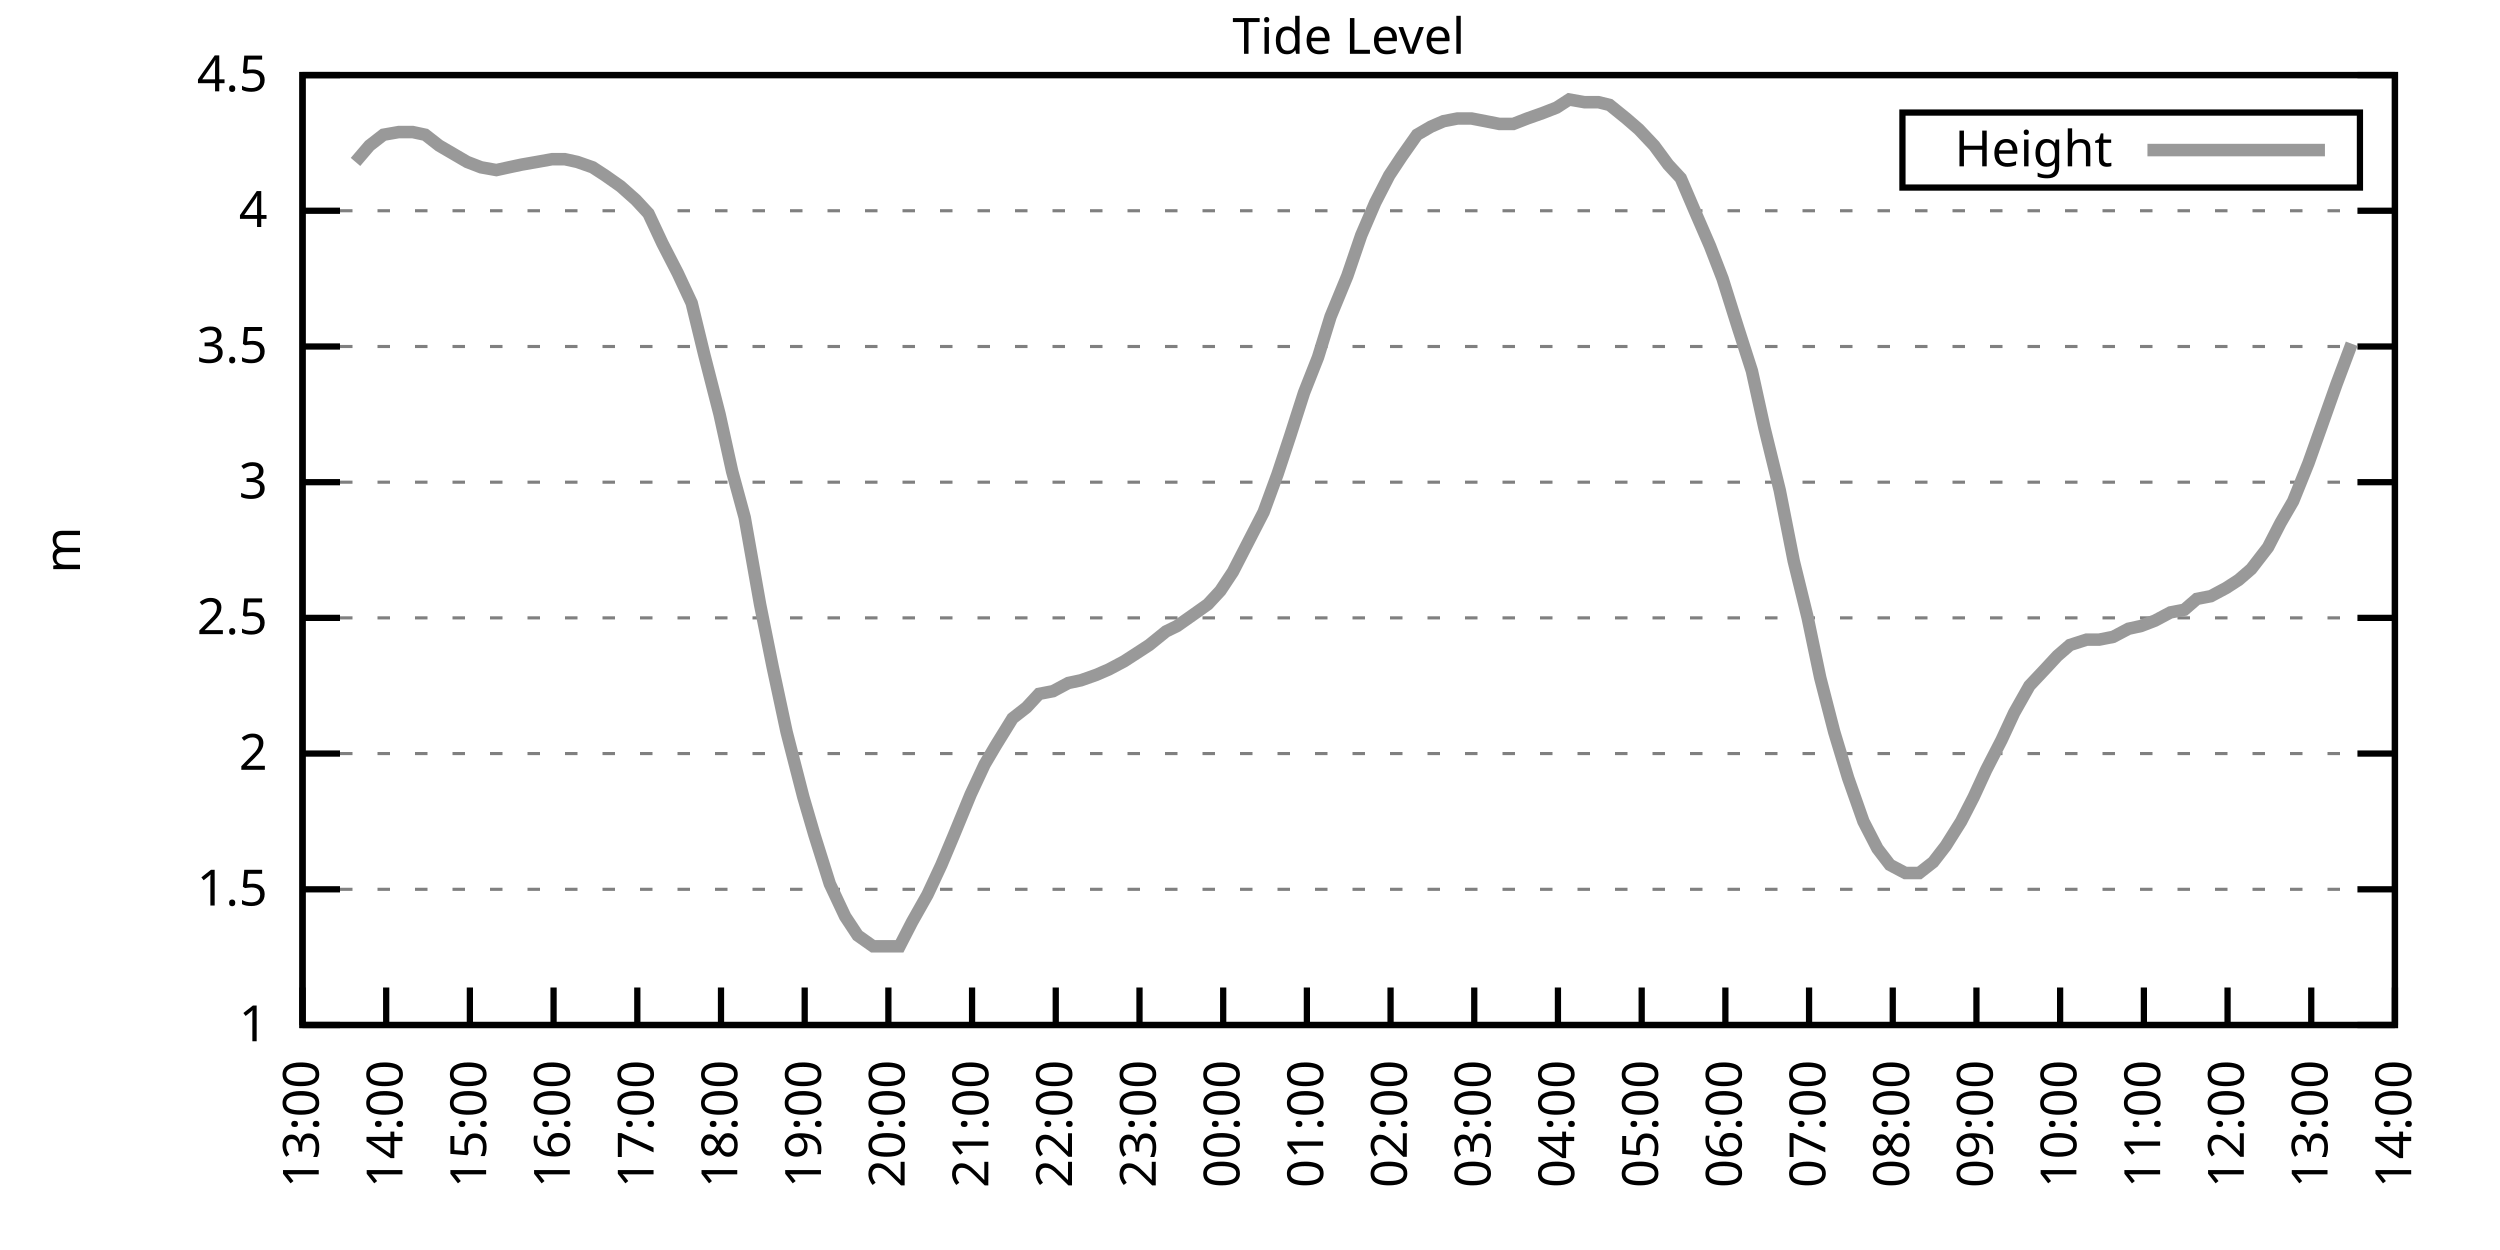
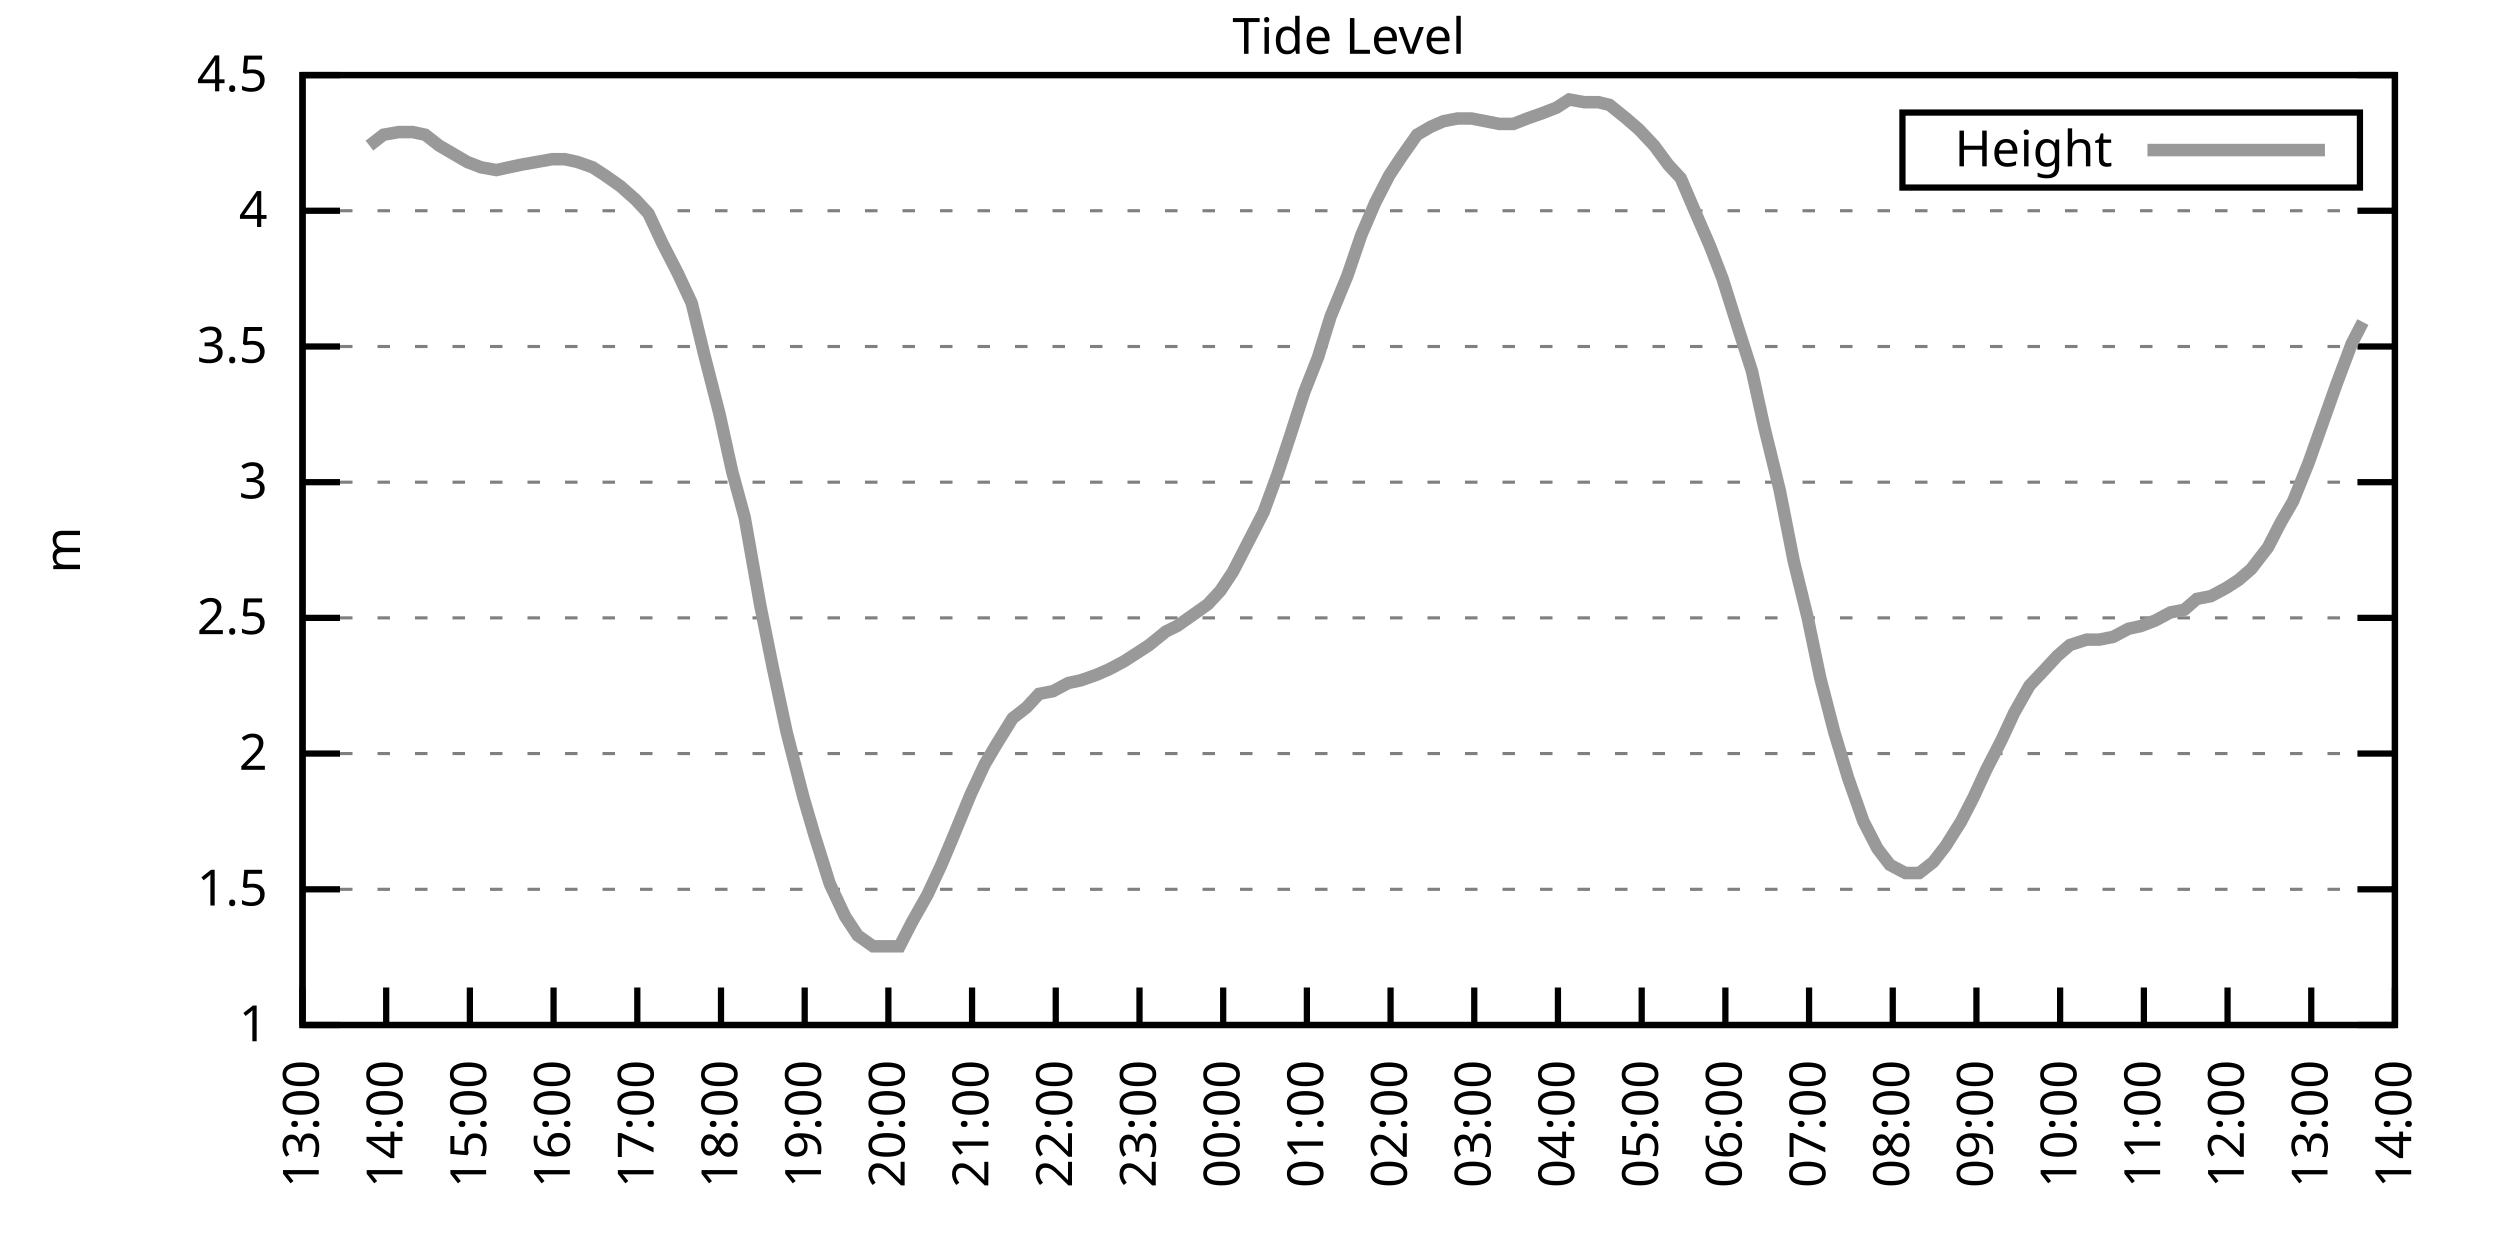
<svg xmlns="http://www.w3.org/2000/svg" xmlns:xlink="http://www.w3.org/1999/xlink" width="400" height="200" viewBox="0 0 400 200">
  <g id="gnuplot_canvas">
    <rect x="0" y="0" width="400" height="200" fill="none" />
    <defs>
      <circle id="gpDot" r="0.5" stroke-width="0.5" stroke="currentColor" />
      <path id="gpPt0" stroke-width="0.333" stroke="currentColor" d="M-1,0 h2 M0,-1 v2" />
      <path id="gpPt1" stroke-width="0.333" stroke="currentColor" d="M-1,-1 L1,1 M1,-1 L-1,1" />
      <path id="gpPt2" stroke-width="0.333" stroke="currentColor" d="M-1,0 L1,0 M0,-1 L0,1 M-1,-1 L1,1 M-1,1 L1,-1" />
      <rect id="gpPt3" stroke-width="0.333" stroke="currentColor" x="-1" y="-1" width="2" height="2" />
      <rect id="gpPt4" stroke-width="0.333" stroke="currentColor" fill="currentColor" x="-1" y="-1" width="2" height="2" />
      <circle id="gpPt5" stroke-width="0.333" stroke="currentColor" cx="0" cy="0" r="1" />
      <use xlink:href="#gpPt5" id="gpPt6" fill="currentColor" stroke="none" />
      <path id="gpPt7" stroke-width="0.333" stroke="currentColor" d="M0,-1.33 L-1.33,0.67 L1.33,0.67 z" />
      <use xlink:href="#gpPt7" id="gpPt8" fill="currentColor" stroke="none" />
      <use xlink:href="#gpPt7" id="gpPt9" stroke="currentColor" transform="rotate(180)" />
      <use xlink:href="#gpPt9" id="gpPt10" fill="currentColor" stroke="none" />
      <use xlink:href="#gpPt3" id="gpPt11" stroke="currentColor" transform="rotate(45)" />
      <use xlink:href="#gpPt11" id="gpPt12" fill="currentColor" stroke="none" />
      <path id="gpPt13" stroke-width="0.333" stroke="currentColor" d="M0,1.330 L1.265,0.411 L0.782,-1.067 L-0.782,-1.076 L-1.265,0.411 z" />
      <use xlink:href="#gpPt13" id="gpPt14" fill="currentColor" stroke="none" />
      <filter id="textbox" filterUnits="objectBoundingBox" x="0" y="0" height="1" width="1">
        <feFlood flood-color="white" flood-opacity="1" result="bgnd" />
        <feComposite in="SourceGraphic" in2="bgnd" operator="atop" />
      </filter>
      <filter id="greybox" filterUnits="objectBoundingBox" x="0" y="0" height="1" width="1">
        <feFlood flood-color="lightgrey" flood-opacity="1" result="grey" />
        <feComposite in="SourceGraphic" in2="grey" operator="atop" />
      </filter>
    </defs>
    <g fill="none" color="white" stroke="currentColor" stroke-width="1.00" stroke-linecap="butt" stroke-linejoin="miter">
</g>
    <g fill="none" color="black" stroke="currentColor" stroke-width="1.00" stroke-linecap="butt" stroke-linejoin="miter">
      <g stroke="none" shape-rendering="crispEdges">
        <polygon fill="rgb(255, 255, 255)" points="48.40,164.00 383.18,164.00 383.18,12.02 48.40,12.02 " />
      </g>
    </g>
    <g fill="none" color="black" stroke="currentColor" stroke-width="1.00" stroke-linecap="butt" stroke-linejoin="miter">
</g>
    <g fill="none" color="black" stroke="black" stroke-width="0.50" stroke-linecap="butt" stroke-linejoin="miter">
</g>
    <g fill="none" color="gray" stroke="currentColor" stroke-width="0.50" stroke-linecap="butt" stroke-linejoin="miter">
      <path stroke="gray" stroke-dasharray="2,4" class="gridline" d="M48.40,164.00 L383.19,164.00  " />
    </g>
    <g fill="none" color="gray" stroke="gray" stroke-width="1.00" stroke-linecap="butt" stroke-linejoin="miter">
</g>
    <g fill="none" color="black" stroke="currentColor" stroke-width="1.00" stroke-linecap="butt" stroke-linejoin="miter">
      <path stroke="black" d="M48.40,164.00 L54.40,164.00 M383.19,164.00 L377.19,164.00  " />
      <g transform="translate(42.80,166.60)" stroke="none" fill="black" font-family="Sans" font-size="8.00" text-anchor="end">
        <text>
          <tspan font-family="Sans"> 1</tspan>
        </text>
      </g>
    </g>
    <g fill="none" color="black" stroke="currentColor" stroke-width="1.00" stroke-linecap="butt" stroke-linejoin="miter">
</g>
    <g fill="none" color="black" stroke="black" stroke-width="0.50" stroke-linecap="butt" stroke-linejoin="miter">
</g>
    <g fill="none" color="gray" stroke="currentColor" stroke-width="0.50" stroke-linecap="butt" stroke-linejoin="miter">
      <path stroke="gray" stroke-dasharray="2,4" class="gridline" d="M48.40,142.29 L383.19,142.29  " />
    </g>
    <g fill="none" color="gray" stroke="gray" stroke-width="1.00" stroke-linecap="butt" stroke-linejoin="miter">
</g>
    <g fill="none" color="black" stroke="currentColor" stroke-width="1.00" stroke-linecap="butt" stroke-linejoin="miter">
      <path stroke="black" d="M48.40,142.29 L54.40,142.29 M383.19,142.29 L377.19,142.29  " />
      <g transform="translate(42.80,144.89)" stroke="none" fill="black" font-family="Sans" font-size="8.00" text-anchor="end">
        <text>
          <tspan font-family="Sans"> 1.5</tspan>
        </text>
      </g>
    </g>
    <g fill="none" color="black" stroke="currentColor" stroke-width="1.00" stroke-linecap="butt" stroke-linejoin="miter">
</g>
    <g fill="none" color="black" stroke="black" stroke-width="0.50" stroke-linecap="butt" stroke-linejoin="miter">
</g>
    <g fill="none" color="gray" stroke="currentColor" stroke-width="0.50" stroke-linecap="butt" stroke-linejoin="miter">
      <path stroke="gray" stroke-dasharray="2,4" class="gridline" d="M48.40,120.57 L383.19,120.57  " />
    </g>
    <g fill="none" color="gray" stroke="gray" stroke-width="1.00" stroke-linecap="butt" stroke-linejoin="miter">
</g>
    <g fill="none" color="black" stroke="currentColor" stroke-width="1.00" stroke-linecap="butt" stroke-linejoin="miter">
      <path stroke="black" d="M48.40,120.57 L54.40,120.57 M383.19,120.57 L377.19,120.57  " />
      <g transform="translate(42.80,123.17)" stroke="none" fill="black" font-family="Sans" font-size="8.00" text-anchor="end">
        <text>
          <tspan font-family="Sans"> 2</tspan>
        </text>
      </g>
    </g>
    <g fill="none" color="black" stroke="currentColor" stroke-width="1.00" stroke-linecap="butt" stroke-linejoin="miter">
</g>
    <g fill="none" color="black" stroke="black" stroke-width="0.50" stroke-linecap="butt" stroke-linejoin="miter">
</g>
    <g fill="none" color="gray" stroke="currentColor" stroke-width="0.50" stroke-linecap="butt" stroke-linejoin="miter">
      <path stroke="gray" stroke-dasharray="2,4" class="gridline" d="M48.40,98.86 L383.19,98.86  " />
    </g>
    <g fill="none" color="gray" stroke="gray" stroke-width="1.00" stroke-linecap="butt" stroke-linejoin="miter">
</g>
    <g fill="none" color="black" stroke="currentColor" stroke-width="1.00" stroke-linecap="butt" stroke-linejoin="miter">
      <path stroke="black" d="M48.40,98.86 L54.40,98.86 M383.19,98.86 L377.19,98.86  " />
      <g transform="translate(42.80,101.46)" stroke="none" fill="black" font-family="Sans" font-size="8.00" text-anchor="end">
        <text>
          <tspan font-family="Sans"> 2.5</tspan>
        </text>
      </g>
    </g>
    <g fill="none" color="black" stroke="currentColor" stroke-width="1.00" stroke-linecap="butt" stroke-linejoin="miter">
</g>
    <g fill="none" color="black" stroke="black" stroke-width="0.50" stroke-linecap="butt" stroke-linejoin="miter">
</g>
    <g fill="none" color="gray" stroke="currentColor" stroke-width="0.50" stroke-linecap="butt" stroke-linejoin="miter">
      <path stroke="gray" stroke-dasharray="2,4" class="gridline" d="M48.40,77.15 L383.19,77.15  " />
    </g>
    <g fill="none" color="gray" stroke="gray" stroke-width="1.00" stroke-linecap="butt" stroke-linejoin="miter">
</g>
    <g fill="none" color="black" stroke="currentColor" stroke-width="1.00" stroke-linecap="butt" stroke-linejoin="miter">
      <path stroke="black" d="M48.40,77.15 L54.40,77.15 M383.19,77.15 L377.19,77.15  " />
      <g transform="translate(42.80,79.75)" stroke="none" fill="black" font-family="Sans" font-size="8.00" text-anchor="end">
        <text>
          <tspan font-family="Sans"> 3</tspan>
        </text>
      </g>
    </g>
    <g fill="none" color="black" stroke="currentColor" stroke-width="1.00" stroke-linecap="butt" stroke-linejoin="miter">
</g>
    <g fill="none" color="black" stroke="black" stroke-width="0.50" stroke-linecap="butt" stroke-linejoin="miter">
</g>
    <g fill="none" color="gray" stroke="currentColor" stroke-width="0.50" stroke-linecap="butt" stroke-linejoin="miter">
      <path stroke="gray" stroke-dasharray="2,4" class="gridline" d="M48.40,55.44 L383.19,55.44  " />
    </g>
    <g fill="none" color="gray" stroke="gray" stroke-width="1.00" stroke-linecap="butt" stroke-linejoin="miter">
</g>
    <g fill="none" color="black" stroke="currentColor" stroke-width="1.00" stroke-linecap="butt" stroke-linejoin="miter">
      <path stroke="black" d="M48.40,55.44 L54.40,55.44 M383.19,55.44 L377.19,55.44  " />
      <g transform="translate(42.80,58.04)" stroke="none" fill="black" font-family="Sans" font-size="8.00" text-anchor="end">
        <text>
          <tspan font-family="Sans"> 3.5</tspan>
        </text>
      </g>
    </g>
    <g fill="none" color="black" stroke="currentColor" stroke-width="1.00" stroke-linecap="butt" stroke-linejoin="miter">
</g>
    <g fill="none" color="black" stroke="black" stroke-width="0.50" stroke-linecap="butt" stroke-linejoin="miter">
</g>
    <g fill="none" color="gray" stroke="currentColor" stroke-width="0.50" stroke-linecap="butt" stroke-linejoin="miter">
      <path stroke="gray" stroke-dasharray="2,4" class="gridline" d="M48.40,33.72 L383.19,33.72  " />
    </g>
    <g fill="none" color="gray" stroke="gray" stroke-width="1.00" stroke-linecap="butt" stroke-linejoin="miter">
</g>
    <g fill="none" color="black" stroke="currentColor" stroke-width="1.00" stroke-linecap="butt" stroke-linejoin="miter">
      <path stroke="black" d="M48.40,33.72 L54.40,33.72 M383.19,33.72 L377.19,33.72  " />
      <g transform="translate(42.80,36.32)" stroke="none" fill="black" font-family="Sans" font-size="8.00" text-anchor="end">
        <text>
          <tspan font-family="Sans"> 4</tspan>
        </text>
      </g>
    </g>
    <g fill="none" color="black" stroke="currentColor" stroke-width="1.00" stroke-linecap="butt" stroke-linejoin="miter">
</g>
    <g fill="none" color="black" stroke="black" stroke-width="0.50" stroke-linecap="butt" stroke-linejoin="miter">
</g>
    <g fill="none" color="gray" stroke="currentColor" stroke-width="0.50" stroke-linecap="butt" stroke-linejoin="miter">
      <path stroke="gray" stroke-dasharray="2,4" class="gridline" d="M48.40,12.01 L383.19,12.01  " />
    </g>
    <g fill="none" color="gray" stroke="gray" stroke-width="1.00" stroke-linecap="butt" stroke-linejoin="miter">
</g>
    <g fill="none" color="black" stroke="currentColor" stroke-width="1.00" stroke-linecap="butt" stroke-linejoin="miter">
      <path stroke="black" d="M48.40,12.01 L54.40,12.01 M383.19,12.01 L377.19,12.01  " />
      <g transform="translate(42.80,14.61)" stroke="none" fill="black" font-family="Sans" font-size="8.00" text-anchor="end">
        <text>
          <tspan font-family="Sans"> 4.5</tspan>
        </text>
      </g>
    </g>
    <g fill="none" color="black" stroke="currentColor" stroke-width="1.00" stroke-linecap="butt" stroke-linejoin="miter">
      <path stroke="black" d="M48.40,164.00 L48.40,158.00  " />
      <g transform="translate(51.00,169.60) rotate(270.00)" stroke="none" fill="black" font-family="Sans" font-size="8.00" text-anchor="end">
        <text>
          <tspan font-family="Sans">13:00</tspan>
        </text>
      </g>
    </g>
    <g fill="none" color="black" stroke="currentColor" stroke-width="1.00" stroke-linecap="butt" stroke-linejoin="miter">
      <path stroke="black" d="M61.79,164.00 L61.79,158.00  " />
      <g transform="translate(64.39,169.60) rotate(270.00)" stroke="none" fill="black" font-family="Sans" font-size="8.00" text-anchor="end">
        <text>
          <tspan font-family="Sans">14:00</tspan>
        </text>
      </g>
    </g>
    <g fill="none" color="black" stroke="currentColor" stroke-width="1.00" stroke-linecap="butt" stroke-linejoin="miter">
      <path stroke="black" d="M75.18,164.00 L75.18,158.00  " />
      <g transform="translate(77.78,169.60) rotate(270.00)" stroke="none" fill="black" font-family="Sans" font-size="8.00" text-anchor="end">
        <text>
          <tspan font-family="Sans">15:00</tspan>
        </text>
      </g>
    </g>
    <g fill="none" color="black" stroke="currentColor" stroke-width="1.00" stroke-linecap="butt" stroke-linejoin="miter">
      <path stroke="black" d="M88.57,164.00 L88.57,158.00  " />
      <g transform="translate(91.17,169.60) rotate(270.00)" stroke="none" fill="black" font-family="Sans" font-size="8.00" text-anchor="end">
        <text>
          <tspan font-family="Sans">16:00</tspan>
        </text>
      </g>
    </g>
    <g fill="none" color="black" stroke="currentColor" stroke-width="1.00" stroke-linecap="butt" stroke-linejoin="miter">
      <path stroke="black" d="M101.97,164.00 L101.97,158.00  " />
      <g transform="translate(104.57,169.60) rotate(270.00)" stroke="none" fill="black" font-family="Sans" font-size="8.00" text-anchor="end">
        <text>
          <tspan font-family="Sans">17:00</tspan>
        </text>
      </g>
    </g>
    <g fill="none" color="black" stroke="currentColor" stroke-width="1.00" stroke-linecap="butt" stroke-linejoin="miter">
      <path stroke="black" d="M115.36,164.00 L115.36,158.00  " />
      <g transform="translate(117.96,169.60) rotate(270.00)" stroke="none" fill="black" font-family="Sans" font-size="8.00" text-anchor="end">
        <text>
          <tspan font-family="Sans">18:00</tspan>
        </text>
      </g>
    </g>
    <g fill="none" color="black" stroke="currentColor" stroke-width="1.00" stroke-linecap="butt" stroke-linejoin="miter">
      <path stroke="black" d="M128.75,164.00 L128.75,158.00  " />
      <g transform="translate(131.35,169.60) rotate(270.00)" stroke="none" fill="black" font-family="Sans" font-size="8.00" text-anchor="end">
        <text>
          <tspan font-family="Sans">19:00</tspan>
        </text>
      </g>
    </g>
    <g fill="none" color="black" stroke="currentColor" stroke-width="1.00" stroke-linecap="butt" stroke-linejoin="miter">
      <path stroke="black" d="M142.14,164.00 L142.14,158.00  " />
      <g transform="translate(144.74,169.60) rotate(270.00)" stroke="none" fill="black" font-family="Sans" font-size="8.00" text-anchor="end">
        <text>
          <tspan font-family="Sans">20:00</tspan>
        </text>
      </g>
    </g>
    <g fill="none" color="black" stroke="currentColor" stroke-width="1.00" stroke-linecap="butt" stroke-linejoin="miter">
      <path stroke="black" d="M155.53,164.00 L155.53,158.00  " />
      <g transform="translate(158.13,169.60) rotate(270.00)" stroke="none" fill="black" font-family="Sans" font-size="8.00" text-anchor="end">
        <text>
          <tspan font-family="Sans">21:00</tspan>
        </text>
      </g>
    </g>
    <g fill="none" color="black" stroke="currentColor" stroke-width="1.00" stroke-linecap="butt" stroke-linejoin="miter">
      <path stroke="black" d="M168.92,164.00 L168.92,158.00  " />
      <g transform="translate(171.52,169.60) rotate(270.00)" stroke="none" fill="black" font-family="Sans" font-size="8.00" text-anchor="end">
        <text>
          <tspan font-family="Sans">22:00</tspan>
        </text>
      </g>
    </g>
    <g fill="none" color="black" stroke="currentColor" stroke-width="1.00" stroke-linecap="butt" stroke-linejoin="miter">
      <path stroke="black" d="M182.32,164.00 L182.32,158.00  " />
      <g transform="translate(184.92,169.60) rotate(270.00)" stroke="none" fill="black" font-family="Sans" font-size="8.00" text-anchor="end">
        <text>
          <tspan font-family="Sans">23:00</tspan>
        </text>
      </g>
    </g>
    <g fill="none" color="black" stroke="currentColor" stroke-width="1.00" stroke-linecap="butt" stroke-linejoin="miter">
      <path stroke="black" d="M195.71,164.00 L195.71,158.00  " />
      <g transform="translate(198.31,169.60) rotate(270.00)" stroke="none" fill="black" font-family="Sans" font-size="8.00" text-anchor="end">
        <text>
          <tspan font-family="Sans">00:00</tspan>
        </text>
      </g>
    </g>
    <g fill="none" color="black" stroke="currentColor" stroke-width="1.00" stroke-linecap="butt" stroke-linejoin="miter">
      <path stroke="black" d="M209.10,164.00 L209.10,158.00  " />
      <g transform="translate(211.70,169.60) rotate(270.00)" stroke="none" fill="black" font-family="Sans" font-size="8.00" text-anchor="end">
        <text>
          <tspan font-family="Sans">01:00</tspan>
        </text>
      </g>
    </g>
    <g fill="none" color="black" stroke="currentColor" stroke-width="1.00" stroke-linecap="butt" stroke-linejoin="miter">
      <path stroke="black" d="M222.49,164.00 L222.49,158.00  " />
      <g transform="translate(225.09,169.60) rotate(270.00)" stroke="none" fill="black" font-family="Sans" font-size="8.00" text-anchor="end">
        <text>
          <tspan font-family="Sans">02:00</tspan>
        </text>
      </g>
    </g>
    <g fill="none" color="black" stroke="currentColor" stroke-width="1.00" stroke-linecap="butt" stroke-linejoin="miter">
      <path stroke="black" d="M235.88,164.00 L235.88,158.00  " />
      <g transform="translate(238.48,169.60) rotate(270.00)" stroke="none" fill="black" font-family="Sans" font-size="8.00" text-anchor="end">
        <text>
          <tspan font-family="Sans">03:00</tspan>
        </text>
      </g>
    </g>
    <g fill="none" color="black" stroke="currentColor" stroke-width="1.00" stroke-linecap="butt" stroke-linejoin="miter">
      <path stroke="black" d="M249.27,164.00 L249.27,158.00  " />
      <g transform="translate(251.87,169.60) rotate(270.00)" stroke="none" fill="black" font-family="Sans" font-size="8.00" text-anchor="end">
        <text>
          <tspan font-family="Sans">04:00</tspan>
        </text>
      </g>
    </g>
    <g fill="none" color="black" stroke="currentColor" stroke-width="1.00" stroke-linecap="butt" stroke-linejoin="miter">
      <path stroke="black" d="M262.67,164.00 L262.67,158.00  " />
      <g transform="translate(265.27,169.60) rotate(270.00)" stroke="none" fill="black" font-family="Sans" font-size="8.00" text-anchor="end">
        <text>
          <tspan font-family="Sans">05:00</tspan>
        </text>
      </g>
    </g>
    <g fill="none" color="black" stroke="currentColor" stroke-width="1.00" stroke-linecap="butt" stroke-linejoin="miter">
      <path stroke="black" d="M276.06,164.00 L276.06,158.00  " />
      <g transform="translate(278.66,169.60) rotate(270.00)" stroke="none" fill="black" font-family="Sans" font-size="8.00" text-anchor="end">
        <text>
          <tspan font-family="Sans">06:00</tspan>
        </text>
      </g>
    </g>
    <g fill="none" color="black" stroke="currentColor" stroke-width="1.00" stroke-linecap="butt" stroke-linejoin="miter">
      <path stroke="black" d="M289.45,164.00 L289.45,158.00  " />
      <g transform="translate(292.05,169.60) rotate(270.00)" stroke="none" fill="black" font-family="Sans" font-size="8.00" text-anchor="end">
        <text>
          <tspan font-family="Sans">07:00</tspan>
        </text>
      </g>
    </g>
    <g fill="none" color="black" stroke="currentColor" stroke-width="1.00" stroke-linecap="butt" stroke-linejoin="miter">
      <path stroke="black" d="M302.84,164.00 L302.84,158.00  " />
      <g transform="translate(305.44,169.60) rotate(270.00)" stroke="none" fill="black" font-family="Sans" font-size="8.00" text-anchor="end">
        <text>
          <tspan font-family="Sans">08:00</tspan>
        </text>
      </g>
    </g>
    <g fill="none" color="black" stroke="currentColor" stroke-width="1.00" stroke-linecap="butt" stroke-linejoin="miter">
      <path stroke="black" d="M316.23,164.00 L316.23,158.00  " />
      <g transform="translate(318.83,169.60) rotate(270.00)" stroke="none" fill="black" font-family="Sans" font-size="8.00" text-anchor="end">
        <text>
          <tspan font-family="Sans">09:00</tspan>
        </text>
      </g>
    </g>
    <g fill="none" color="black" stroke="currentColor" stroke-width="1.00" stroke-linecap="butt" stroke-linejoin="miter">
      <path stroke="black" d="M329.62,164.00 L329.62,158.00  " />
      <g transform="translate(332.22,169.60) rotate(270.00)" stroke="none" fill="black" font-family="Sans" font-size="8.00" text-anchor="end">
        <text>
          <tspan font-family="Sans">10:00</tspan>
        </text>
      </g>
    </g>
    <g fill="none" color="black" stroke="currentColor" stroke-width="1.00" stroke-linecap="butt" stroke-linejoin="miter">
      <path stroke="black" d="M343.02,164.00 L343.02,158.00  " />
      <g transform="translate(345.62,169.60) rotate(270.00)" stroke="none" fill="black" font-family="Sans" font-size="8.00" text-anchor="end">
        <text>
          <tspan font-family="Sans">11:00</tspan>
        </text>
      </g>
    </g>
    <g fill="none" color="black" stroke="currentColor" stroke-width="1.00" stroke-linecap="butt" stroke-linejoin="miter">
      <path stroke="black" d="M356.41,164.00 L356.41,158.00  " />
      <g transform="translate(359.01,169.60) rotate(270.00)" stroke="none" fill="black" font-family="Sans" font-size="8.00" text-anchor="end">
        <text>
          <tspan font-family="Sans">12:00</tspan>
        </text>
      </g>
    </g>
    <g fill="none" color="black" stroke="currentColor" stroke-width="1.00" stroke-linecap="butt" stroke-linejoin="miter">
      <path stroke="black" d="M369.80,164.00 L369.80,158.00  " />
      <g transform="translate(372.40,169.60) rotate(270.00)" stroke="none" fill="black" font-family="Sans" font-size="8.00" text-anchor="end">
        <text>
          <tspan font-family="Sans">13:00</tspan>
        </text>
      </g>
    </g>
    <g fill="none" color="black" stroke="currentColor" stroke-width="1.00" stroke-linecap="butt" stroke-linejoin="miter">
      <path stroke="black" d="M383.19,164.00 L383.19,158.00  " />
      <g transform="translate(385.79,169.60) rotate(270.00)" stroke="none" fill="black" font-family="Sans" font-size="8.00" text-anchor="end">
        <text>
          <tspan font-family="Sans">14:00</tspan>
        </text>
      </g>
    </g>
    <g fill="none" color="black" stroke="currentColor" stroke-width="1.00" stroke-linecap="butt" stroke-linejoin="miter">
</g>
    <g fill="none" color="black" stroke="currentColor" stroke-width="1.00" stroke-linecap="butt" stroke-linejoin="miter">
      <path stroke="black" d="M48.40,12.01 L48.40,164.00 L383.19,164.00 L383.19,12.01 L48.40,12.01 Z  " />
    </g>
    <g fill="none" color="black" stroke="currentColor" stroke-width="1.00" stroke-linecap="butt" stroke-linejoin="miter">
</g>
    <g fill="none" color="black" stroke="currentColor" stroke-width="1.00" stroke-linecap="butt" stroke-linejoin="miter">
      <path stroke="black" d="M304.39,30.01 L304.39,18.01 L377.59,18.01 L377.59,30.01 L304.39,30.01 Z  " />
    </g>
    <g id="Tide_level_plot_1">
      <g fill="none" color="white" stroke="black" stroke-width="2.00" stroke-linecap="butt" stroke-linejoin="miter">
</g>
      <g fill="none" color="black" stroke="currentColor" stroke-width="2.00" stroke-linecap="butt" stroke-linejoin="miter">
        <g transform="translate(337.99,26.61)" stroke="none" fill="black" font-family="Sans" font-size="8.00" text-anchor="end">
          <text>
            <tspan font-family="Sans">Height</tspan>
          </text>
        </g>
      </g>
      <g fill="none" color="black" stroke="currentColor" stroke-width="2.00" stroke-linecap="butt" stroke-linejoin="miter">
-         <path stroke="rgb(153, 153, 153)" d="M343.59,24.01 L371.99,24.01 M56.88,25.91 L59.11,23.30 L61.35,21.56 L63.80,21.13 L66.03,21.13 L68.04,21.56   L70.27,23.30 L72.50,24.60 L74.74,25.91 L76.97,26.77 L79.42,27.21 L81.43,26.77 L83.44,26.34 L85.90,25.91   L88.35,25.47 L90.36,25.47 L92.37,25.91 L94.82,26.77 L96.83,28.08 L99.29,29.81 L101.74,31.99 L103.75,34.16   L105.98,38.93 L108.44,43.71 L110.67,48.49 L112.68,56.74 L115.13,66.29 L117.14,75.41 L119.15,82.79 L121.61,96.69   L123.62,106.68 L125.85,117.10 L128.53,127.52 L130.31,133.60 L132.77,141.42 L135.22,146.63 L137.23,149.67 L139.69,151.41   L141.69,151.41 L143.93,151.41 L145.94,147.50 L148.39,143.16 L150.62,138.38 L152.63,133.60 L155.31,127.09 L157.54,122.31   L159.33,119.27 L162.01,114.93 L164.24,113.19 L166.25,111.02 L168.48,110.59 L170.93,109.28 L172.94,108.85 L175.40,107.98   L177.41,107.11 L179.86,105.81 L181.87,104.51 L183.88,103.20 L186.56,101.03 L188.34,100.16 L190.80,98.43 L193.25,96.69   L195.26,94.52 L197.27,91.48 L199.95,86.27 L202.18,81.93 L204.41,75.85 L206.42,69.77 L208.65,62.82 L210.88,57.17   L212.89,50.66 L215.57,44.15 L217.80,37.63 L220.04,32.42 L222.27,28.08 L224.28,25.04 L226.73,21.56 L228.96,20.26   L230.97,19.39 L233.20,18.96 L235.44,18.96 L237.67,19.39 L239.90,19.83 L242.13,19.83 L244.36,18.96 L246.82,18.09   L249.05,17.22 L251.06,15.92 L253.51,16.35 L255.75,16.35 L257.53,16.79 L260.21,18.96 L262.22,20.70 L264.67,23.30   L266.91,26.34 L268.92,28.51 L271.15,33.72 L273.60,39.37 L275.61,44.58 L278.07,52.40 L280.30,59.34 L282.31,68.46   L284.76,78.45 L286.99,89.74 L289.23,98.86 L291.23,108.42 L293.47,117.10 L295.70,124.48 L298.15,131.43 L300.39,135.77   L302.39,138.38 L304.85,139.68 L307.08,139.68 L309.31,137.94 L311.32,135.34 L313.78,131.43 L315.79,127.52 L317.79,123.18   L320.25,118.40 L322.26,114.06 L324.71,109.72 L327.17,107.11 L329.18,104.94 L331.19,103.20 L333.86,102.34 L335.87,102.34   L338.10,101.90 L340.56,100.60 L342.57,100.16 L344.80,99.30 L347.26,97.99 L349.49,97.56 L351.50,95.82 L353.73,95.39   L356.18,94.08 L358.19,92.78 L360.20,91.04 L362.88,87.57 L364.89,83.66 L366.90,80.19 L369.35,74.11 L371.36,68.46   L373.82,61.52 L376.27,55.00  " />
+         <path stroke="rgb(153, 153, 153)" d="M343.59,24.01 L371.99,24.01 M59.11,23.30 L61.35,21.56 L63.80,21.13 L66.03,21.13 L68.04,21.56 L70.27,23.30   L72.50,24.60 L74.74,25.91 L76.97,26.77 L79.42,27.21 L81.43,26.77 L83.44,26.34 L85.90,25.91 L88.35,25.47   L90.36,25.47 L92.37,25.91 L94.82,26.77 L96.83,28.08 L99.29,29.81 L101.74,31.99 L103.75,34.16 L105.98,38.93   L108.44,43.71 L110.67,48.49 L112.68,56.74 L115.13,66.29 L117.14,75.41 L119.15,82.79 L121.61,96.69 L123.62,106.68   L125.85,117.10 L128.53,127.52 L130.31,133.60 L132.77,141.42 L135.22,146.63 L137.23,149.67 L139.69,151.41 L141.69,151.41   L143.93,151.41 L145.94,147.50 L148.39,143.16 L150.62,138.38 L152.63,133.60 L155.31,127.09 L157.54,122.31 L159.33,119.27   L162.01,114.93 L164.24,113.19 L166.25,111.02 L168.48,110.59 L170.93,109.28 L172.94,108.85 L175.40,107.98 L177.41,107.11   L179.86,105.81 L181.87,104.51 L183.88,103.20 L186.56,101.03 L188.34,100.16 L190.80,98.43 L193.25,96.69 L195.26,94.52   L197.27,91.48 L199.95,86.27 L202.18,81.93 L204.41,75.85 L206.42,69.77 L208.65,62.82 L210.88,57.17 L212.89,50.66   L215.57,44.15 L217.80,37.63 L220.04,32.42 L222.27,28.08 L224.28,25.04 L226.73,21.56 L228.96,20.26 L230.97,19.39   L233.20,18.96 L235.44,18.96 L237.67,19.39 L239.90,19.83 L242.13,19.83 L244.36,18.96 L246.82,18.09 L249.05,17.22   L251.06,15.92 L253.51,16.35 L255.75,16.35 L257.53,16.79 L260.21,18.96 L262.22,20.70 L264.67,23.30 L266.91,26.34   L268.92,28.51 L271.15,33.72 L273.60,39.37 L275.61,44.58 L278.07,52.40 L280.30,59.34 L282.31,68.46 L284.76,78.45   L286.99,89.74 L289.23,98.86 L291.23,108.42 L293.47,117.10 L295.70,124.48 L298.15,131.43 L300.39,135.77 L302.39,138.38   L304.85,139.68 L307.08,139.68 L309.31,137.94 L311.32,135.34 L313.78,131.43 L315.79,127.52 L317.79,123.18 L320.25,118.40   L322.26,114.06 L324.71,109.72 L327.17,107.11 L329.18,104.94 L331.19,103.20 L333.86,102.34 L335.87,102.34 L338.10,101.90   L340.56,100.60 L342.57,100.16 L344.80,99.30 L347.26,97.99 L349.49,97.56 L351.50,95.82 L353.73,95.39 L356.18,94.08   L358.19,92.78 L360.20,91.04 L362.88,87.57 L364.89,83.66 L366.90,80.19 L369.35,74.11 L371.36,68.46 L373.82,61.52   L376.27,55.00 L378.06,51.53  " />
      </g>
    </g>
    <g fill="none" color="black" stroke="currentColor" stroke-width="2.00" stroke-linecap="butt" stroke-linejoin="miter">
</g>
    <g fill="none" color="black" stroke="black" stroke-width="1.00" stroke-linecap="butt" stroke-linejoin="miter">
</g>
    <g fill="none" color="black" stroke="currentColor" stroke-width="1.00" stroke-linecap="butt" stroke-linejoin="miter">
      <path stroke="black" d="M48.40,12.01 L48.40,164.00 L383.19,164.00 L383.19,12.01 L48.40,12.01 Z  " />
      <g transform="translate(12.80,88.01) rotate(270.00)" stroke="none" fill="black" font-family="Sans" font-size="8.00" text-anchor="middle">
        <text>
          <tspan font-family="Sans">m</tspan>
        </text>
      </g>
    </g>
    <g fill="none" color="black" stroke="currentColor" stroke-width="1.00" stroke-linecap="butt" stroke-linejoin="miter">
</g>
    <g fill="none" color="black" stroke="currentColor" stroke-width="1.00" stroke-linecap="butt" stroke-linejoin="miter">
      <g transform="translate(215.79,8.61)" stroke="none" fill="black" font-family="Sans" font-size="8.00" text-anchor="middle">
        <text>
          <tspan font-family="Sans">Tide Level</tspan>
        </text>
      </g>
    </g>
    <g fill="none" color="black" stroke="currentColor" stroke-width="1.00" stroke-linecap="butt" stroke-linejoin="miter">
</g>
  </g>
</svg>
